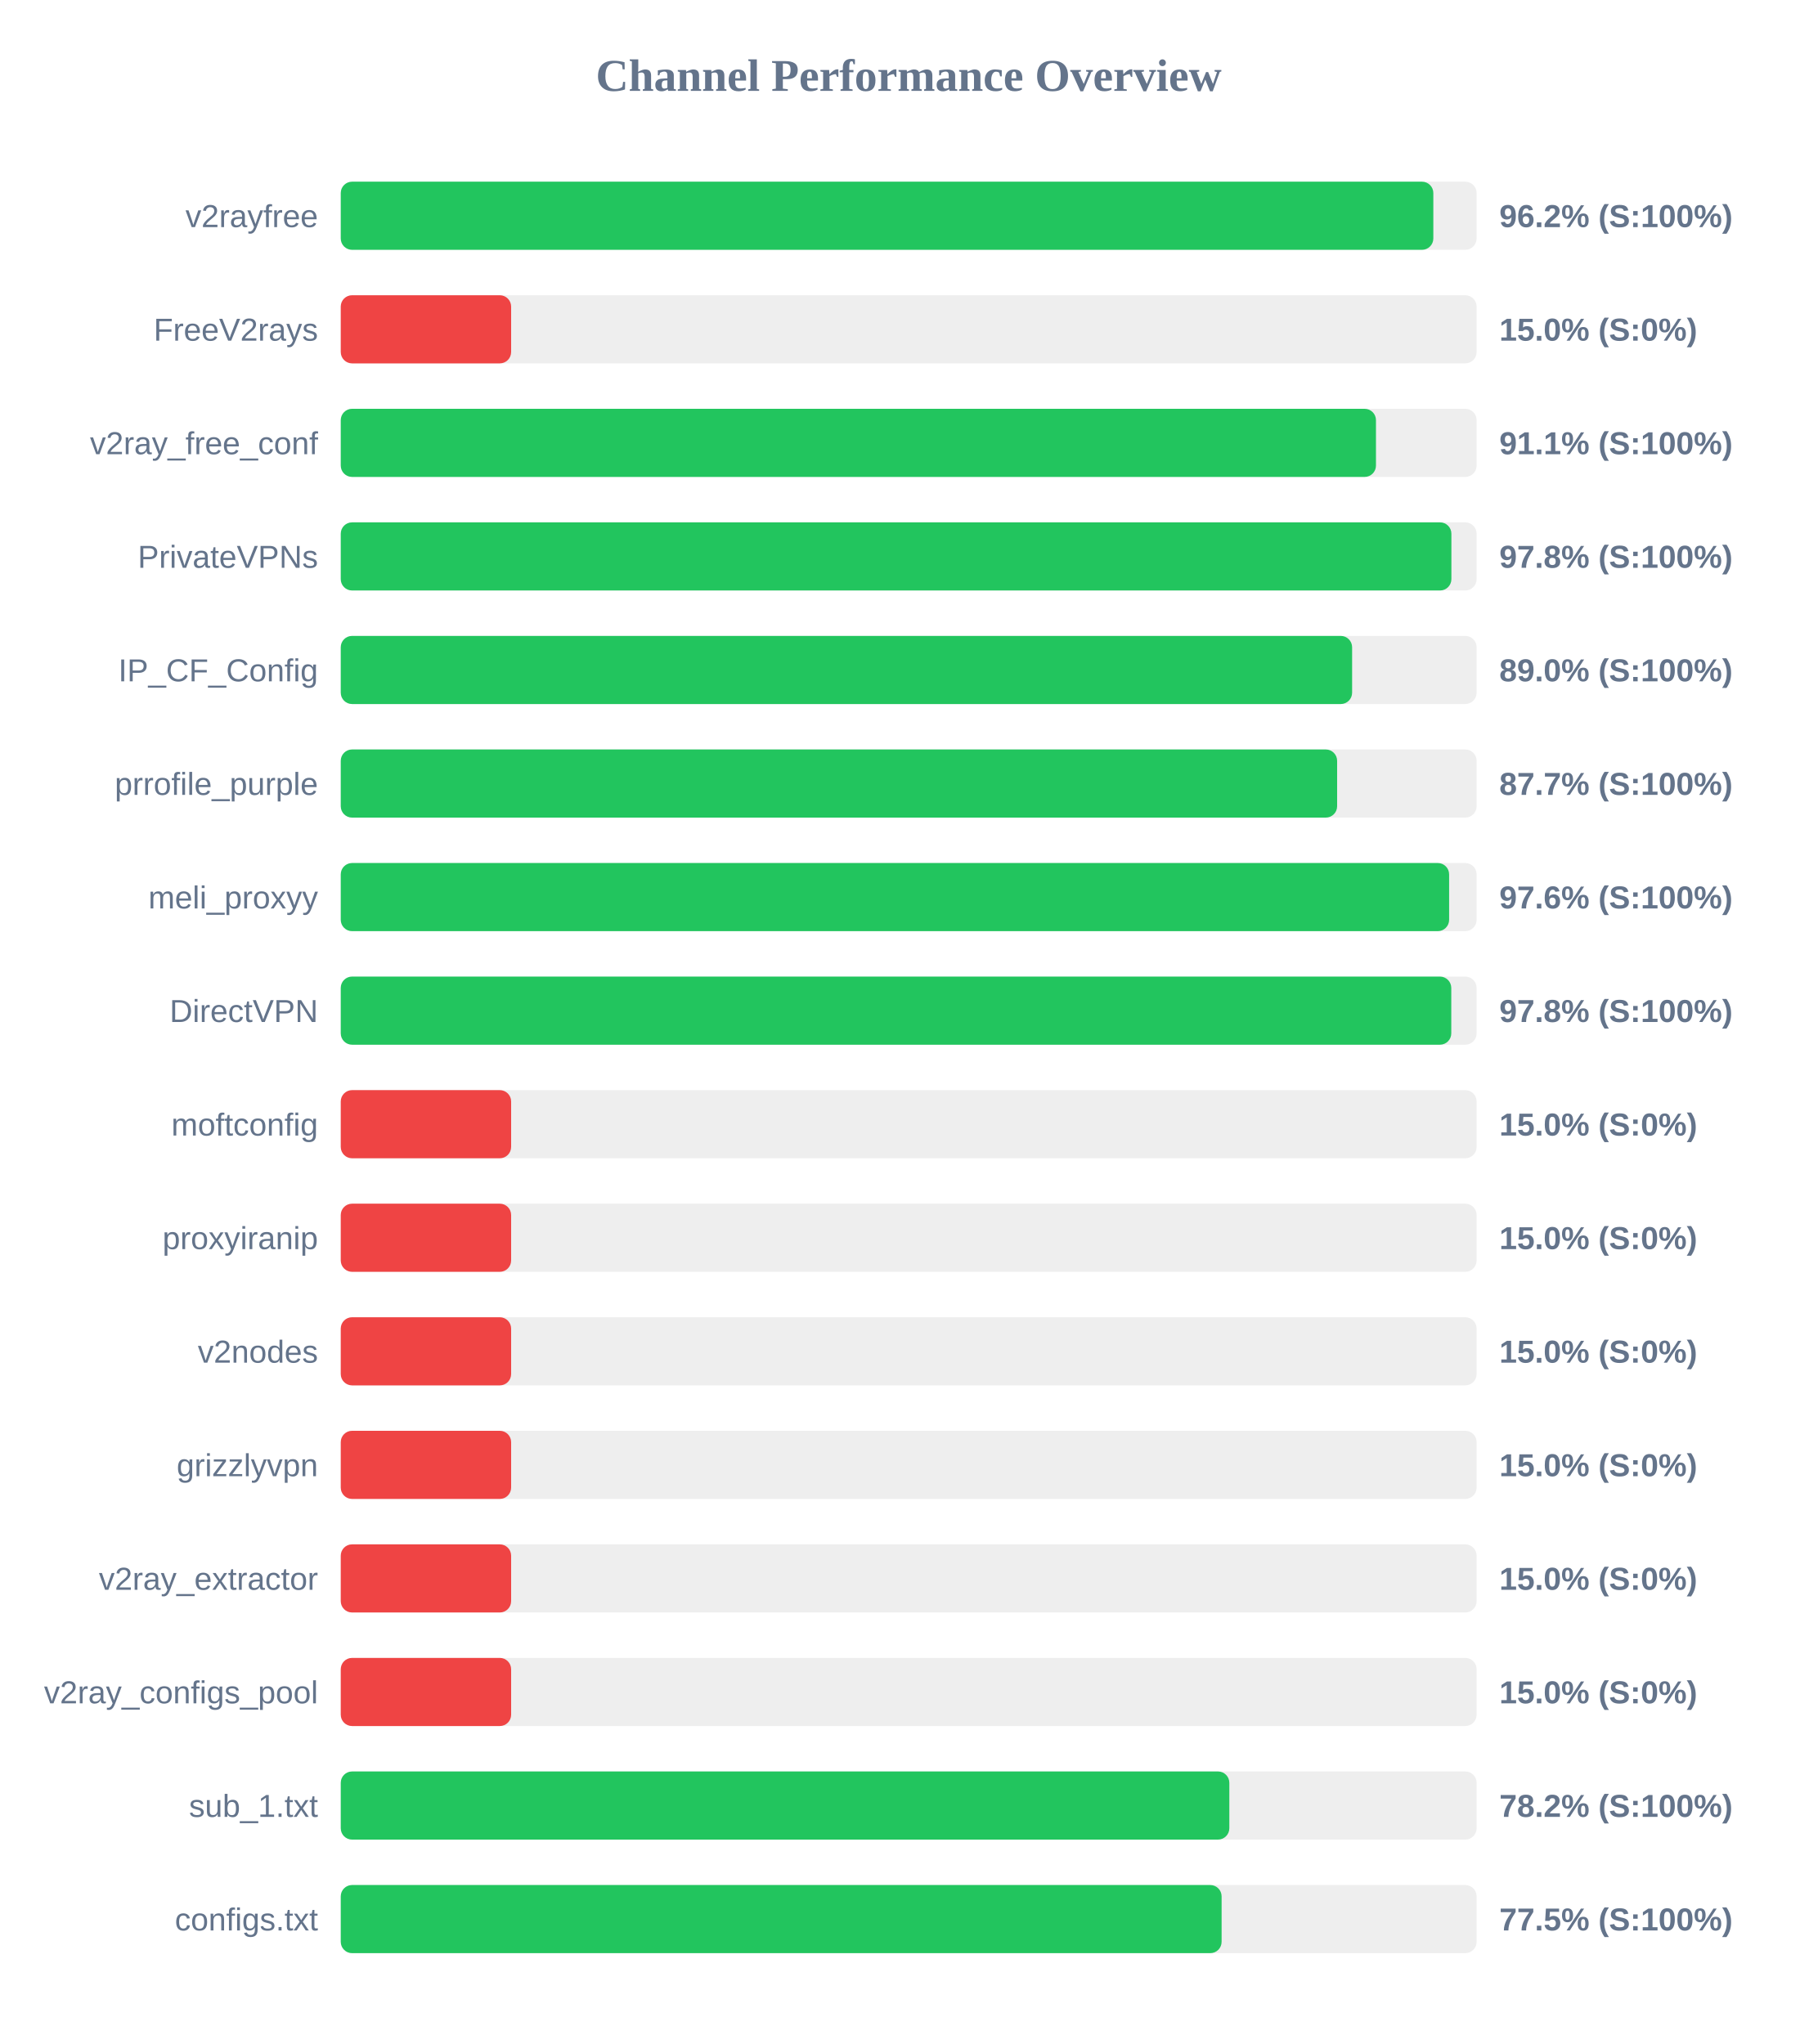
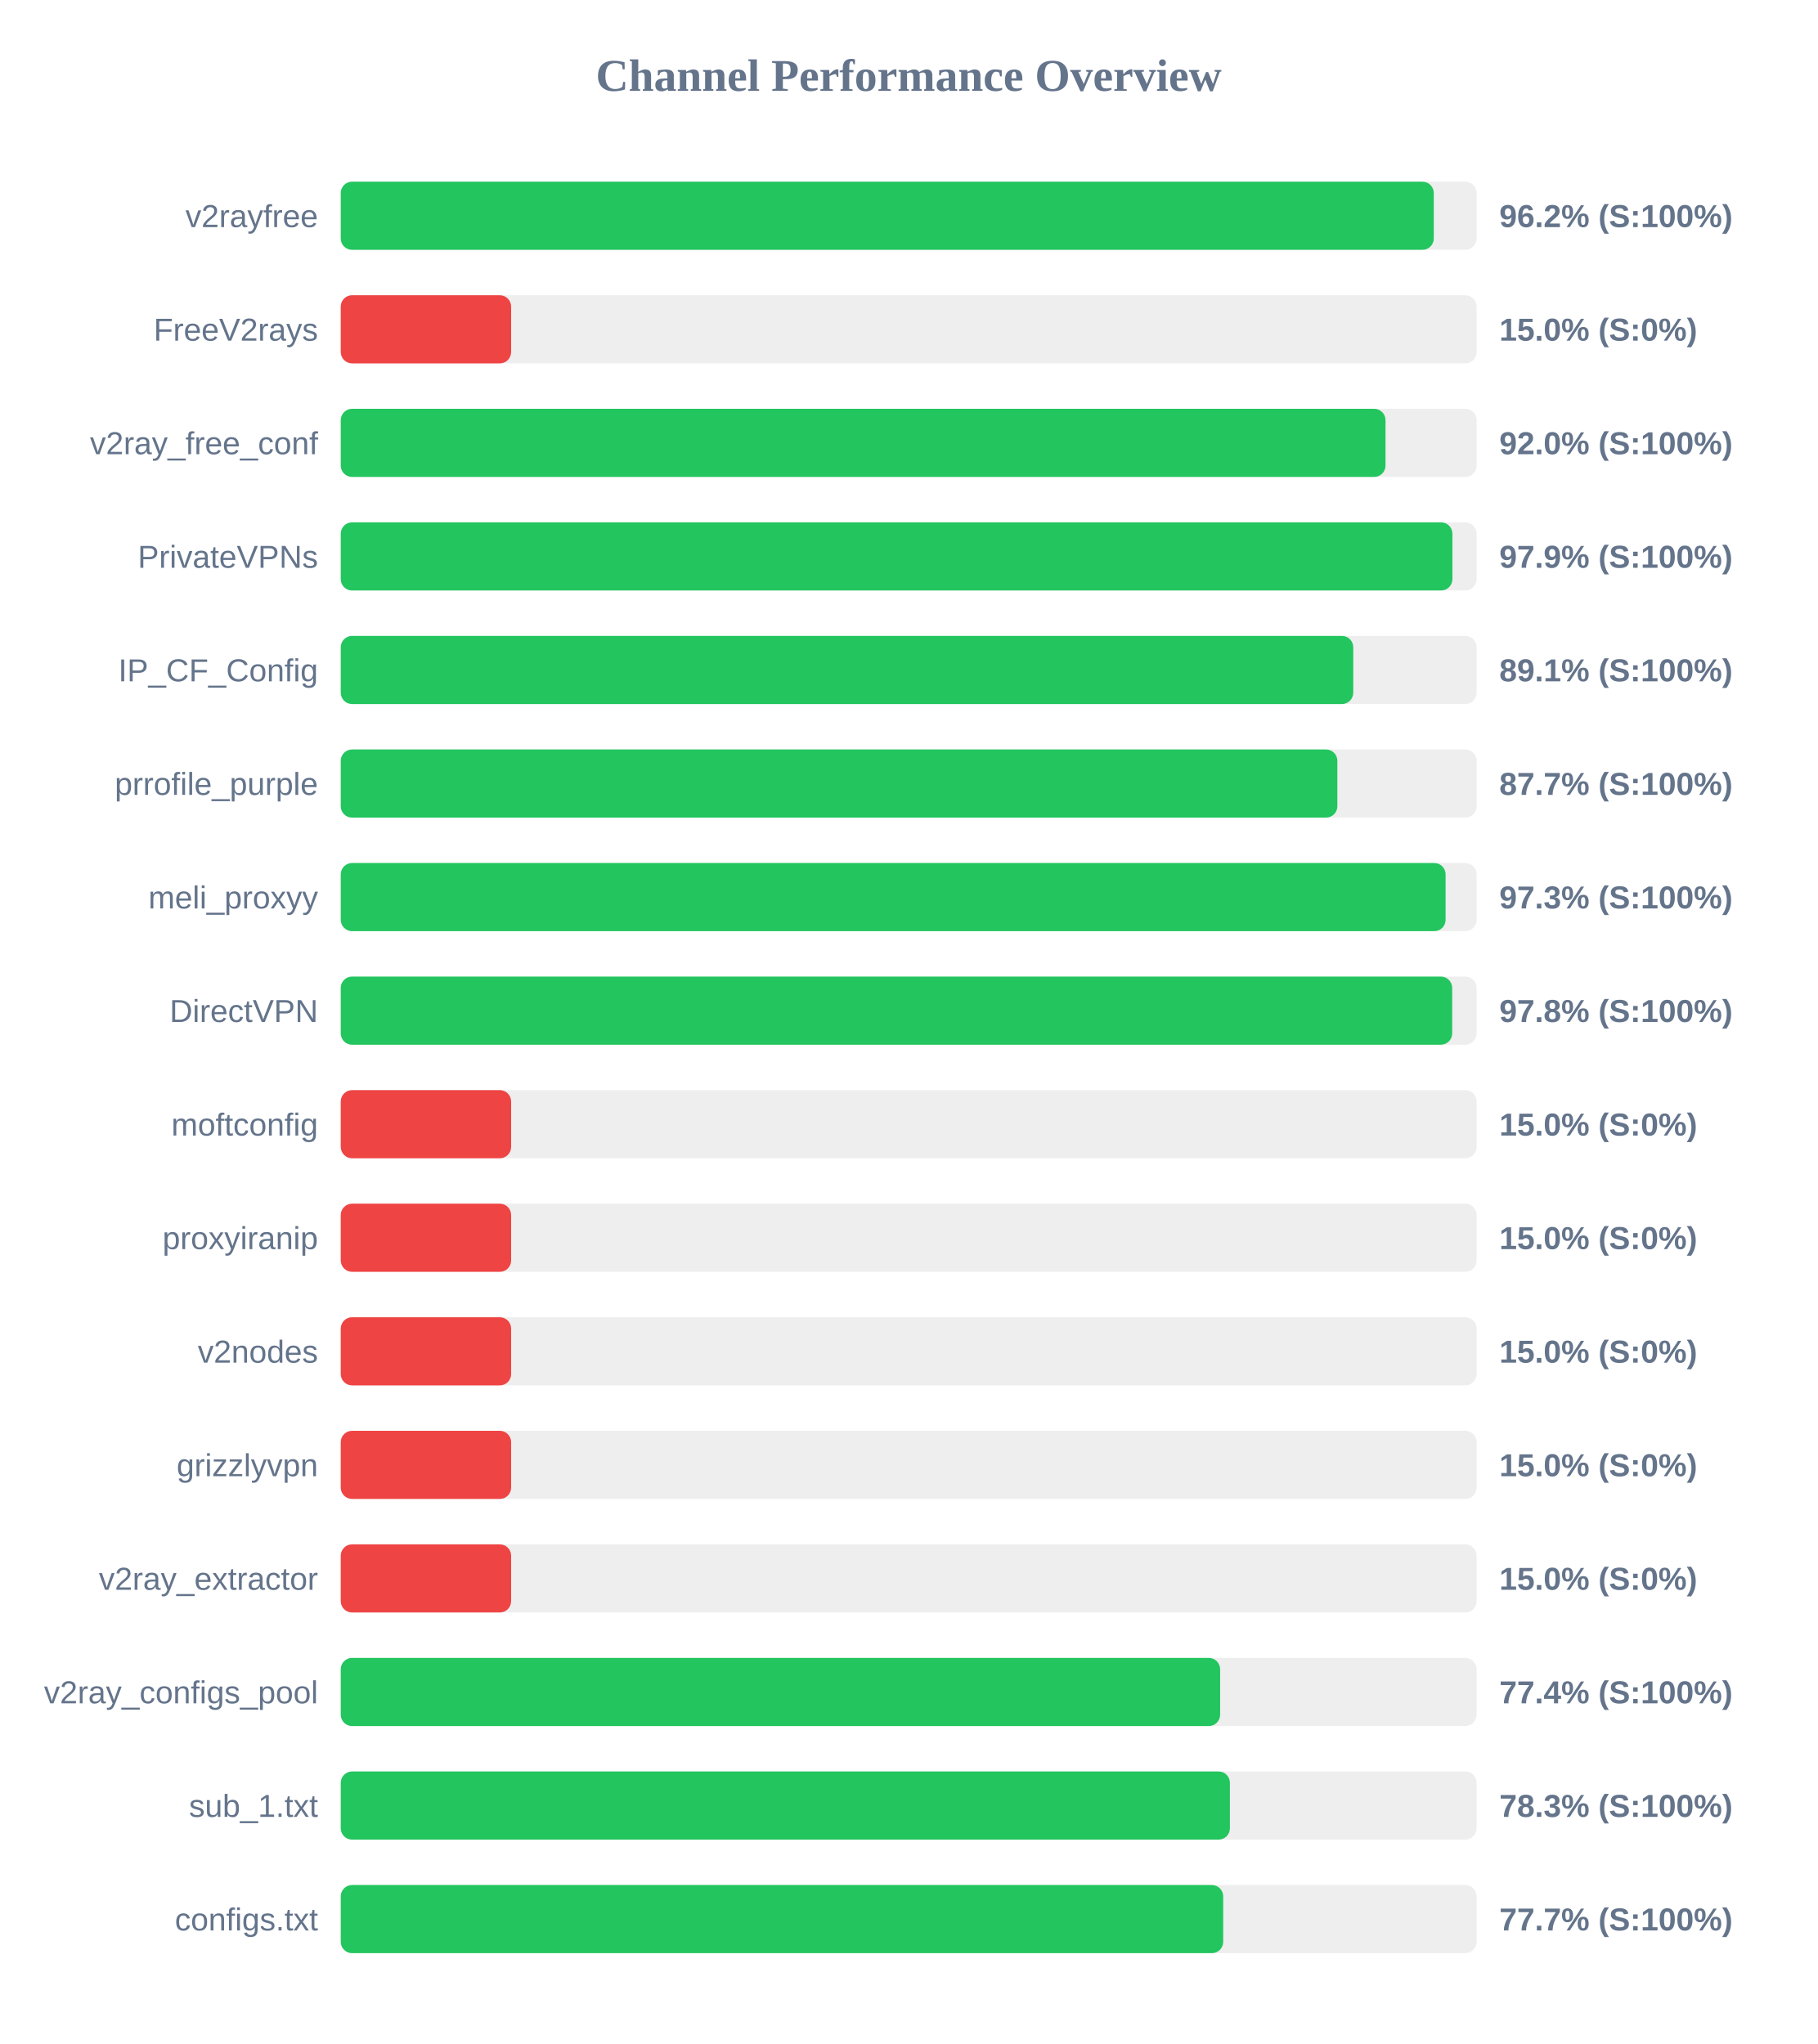
<svg xmlns="http://www.w3.org/2000/svg" width="800" height="900" version="1.1">
  <style>
        .row { font: 14px Arial; fill: #64748b; }
        .score { font: bold 14px Arial; fill: #64748b; }
    </style>
  <text x="400" y="40" text-anchor="middle" font-size="20px" font-weight="bold" fill="#64748b">Channel Performance Overview</text>
  <rect x="150" y="80" width="500" height="30" fill="#eee" rx="5" />
-   <rect x="150" y="80" width="480.95" height="30" fill="#22c55e" rx="5" />
+   <rect x="150" y="80" width="481.15" height="30" fill="#22c55e" rx="5" />
  <text x="140" y="100" text-anchor="end" class="row">v2rayfree</text>
  <text x="660" y="100" text-anchor="start" class="score">96.2% (S:100%)</text>
  <rect x="150" y="130" width="500" height="30" fill="#eee" rx="5" />
  <rect x="150" y="130" width="75.0" height="30" fill="#ef4444" rx="5" />
  <text x="140" y="150" text-anchor="end" class="row">FreeV2rays</text>
  <text x="660" y="150" text-anchor="start" class="score">15.0% (S:0%)</text>
  <rect x="150" y="180" width="500" height="30" fill="#eee" rx="5" />
-   <rect x="150" y="180" width="455.7" height="30" fill="#22c55e" rx="5" />
+   <rect x="150" y="180" width="459.9" height="30" fill="#22c55e" rx="5" />
  <text x="140" y="200" text-anchor="end" class="row">v2ray_free_conf</text>
-   <text x="660" y="200" text-anchor="start" class="score">91.1% (S:100%)</text>
+   <text x="660" y="200" text-anchor="start" class="score">92.0% (S:100%)</text>
  <rect x="150" y="230" width="500" height="30" fill="#eee" rx="5" />
-   <rect x="150" y="230" width="488.9" height="30" fill="#22c55e" rx="5" />
+   <rect x="150" y="230" width="489.35" height="30" fill="#22c55e" rx="5" />
  <text x="140" y="250" text-anchor="end" class="row">PrivateVPNs</text>
-   <text x="660" y="250" text-anchor="start" class="score">97.8% (S:100%)</text>
+   <text x="660" y="250" text-anchor="start" class="score">97.9% (S:100%)</text>
  <rect x="150" y="280" width="500" height="30" fill="#eee" rx="5" />
-   <rect x="150" y="280" width="445.2" height="30" fill="#22c55e" rx="5" />
+   <rect x="150" y="280" width="445.7" height="30" fill="#22c55e" rx="5" />
  <text x="140" y="300" text-anchor="end" class="row">IP_CF_Config</text>
-   <text x="660" y="300" text-anchor="start" class="score">89.0% (S:100%)</text>
+   <text x="660" y="300" text-anchor="start" class="score">89.1% (S:100%)</text>
  <rect x="150" y="330" width="500" height="30" fill="#eee" rx="5" />
-   <rect x="150" y="330" width="438.6" height="30" fill="#22c55e" rx="5" />
+   <rect x="150" y="330" width="438.7" height="30" fill="#22c55e" rx="5" />
  <text x="140" y="350" text-anchor="end" class="row">prrofile_purple</text>
  <text x="660" y="350" text-anchor="start" class="score">87.7% (S:100%)</text>
  <rect x="150" y="380" width="500" height="30" fill="#eee" rx="5" />
-   <rect x="150" y="380" width="487.9" height="30" fill="#22c55e" rx="5" />
+   <rect x="150" y="380" width="486.35" height="30" fill="#22c55e" rx="5" />
  <text x="140" y="400" text-anchor="end" class="row">meli_proxyy</text>
-   <text x="660" y="400" text-anchor="start" class="score">97.6% (S:100%)</text>
+   <text x="660" y="400" text-anchor="start" class="score">97.3% (S:100%)</text>
  <rect x="150" y="430" width="500" height="30" fill="#eee" rx="5" />
-   <rect x="150" y="430" width="488.85" height="30" fill="#22c55e" rx="5" />
+   <rect x="150" y="430" width="489.25" height="30" fill="#22c55e" rx="5" />
  <text x="140" y="450" text-anchor="end" class="row">DirectVPN</text>
  <text x="660" y="450" text-anchor="start" class="score">97.8% (S:100%)</text>
  <rect x="150" y="480" width="500" height="30" fill="#eee" rx="5" />
  <rect x="150" y="480" width="75.0" height="30" fill="#ef4444" rx="5" />
  <text x="140" y="500" text-anchor="end" class="row">moftconfig</text>
  <text x="660" y="500" text-anchor="start" class="score">15.0% (S:0%)</text>
  <rect x="150" y="530" width="500" height="30" fill="#eee" rx="5" />
  <rect x="150" y="530" width="75.0" height="30" fill="#ef4444" rx="5" />
  <text x="140" y="550" text-anchor="end" class="row">proxyiranip</text>
  <text x="660" y="550" text-anchor="start" class="score">15.0% (S:0%)</text>
  <rect x="150" y="580" width="500" height="30" fill="#eee" rx="5" />
  <rect x="150" y="580" width="75.0" height="30" fill="#ef4444" rx="5" />
  <text x="140" y="600" text-anchor="end" class="row">v2nodes</text>
  <text x="660" y="600" text-anchor="start" class="score">15.0% (S:0%)</text>
  <rect x="150" y="630" width="500" height="30" fill="#eee" rx="5" />
  <rect x="150" y="630" width="75.0" height="30" fill="#ef4444" rx="5" />
  <text x="140" y="650" text-anchor="end" class="row">grizzlyvpn</text>
  <text x="660" y="650" text-anchor="start" class="score">15.0% (S:0%)</text>
  <rect x="150" y="680" width="500" height="30" fill="#eee" rx="5" />
  <rect x="150" y="680" width="75.0" height="30" fill="#ef4444" rx="5" />
  <text x="140" y="700" text-anchor="end" class="row">v2ray_extractor</text>
  <text x="660" y="700" text-anchor="start" class="score">15.0% (S:0%)</text>
  <rect x="150" y="730" width="500" height="30" fill="#eee" rx="5" />
-   <rect x="150" y="730" width="75.0" height="30" fill="#ef4444" rx="5" />
+   <rect x="150" y="730" width="387.1" height="30" fill="#22c55e" rx="5" />
  <text x="140" y="750" text-anchor="end" class="row">v2ray_configs_pool</text>
-   <text x="660" y="750" text-anchor="start" class="score">15.0% (S:0%)</text>
+   <text x="660" y="750" text-anchor="start" class="score">77.4% (S:100%)</text>
  <rect x="150" y="780" width="500" height="30" fill="#eee" rx="5" />
-   <rect x="150" y="780" width="391.15" height="30" fill="#22c55e" rx="5" />
+   <rect x="150" y="780" width="391.4" height="30" fill="#22c55e" rx="5" />
  <text x="140" y="800" text-anchor="end" class="row">sub_1.txt</text>
-   <text x="660" y="800" text-anchor="start" class="score">78.2% (S:100%)</text>
+   <text x="660" y="800" text-anchor="start" class="score">78.3% (S:100%)</text>
  <rect x="150" y="830" width="500" height="30" fill="#eee" rx="5" />
-   <rect x="150" y="830" width="387.75" height="30" fill="#22c55e" rx="5" />
+   <rect x="150" y="830" width="388.45" height="30" fill="#22c55e" rx="5" />
  <text x="140" y="850" text-anchor="end" class="row">configs.txt</text>
-   <text x="660" y="850" text-anchor="start" class="score">77.5% (S:100%)</text>
+   <text x="660" y="850" text-anchor="start" class="score">77.7% (S:100%)</text>
</svg>
